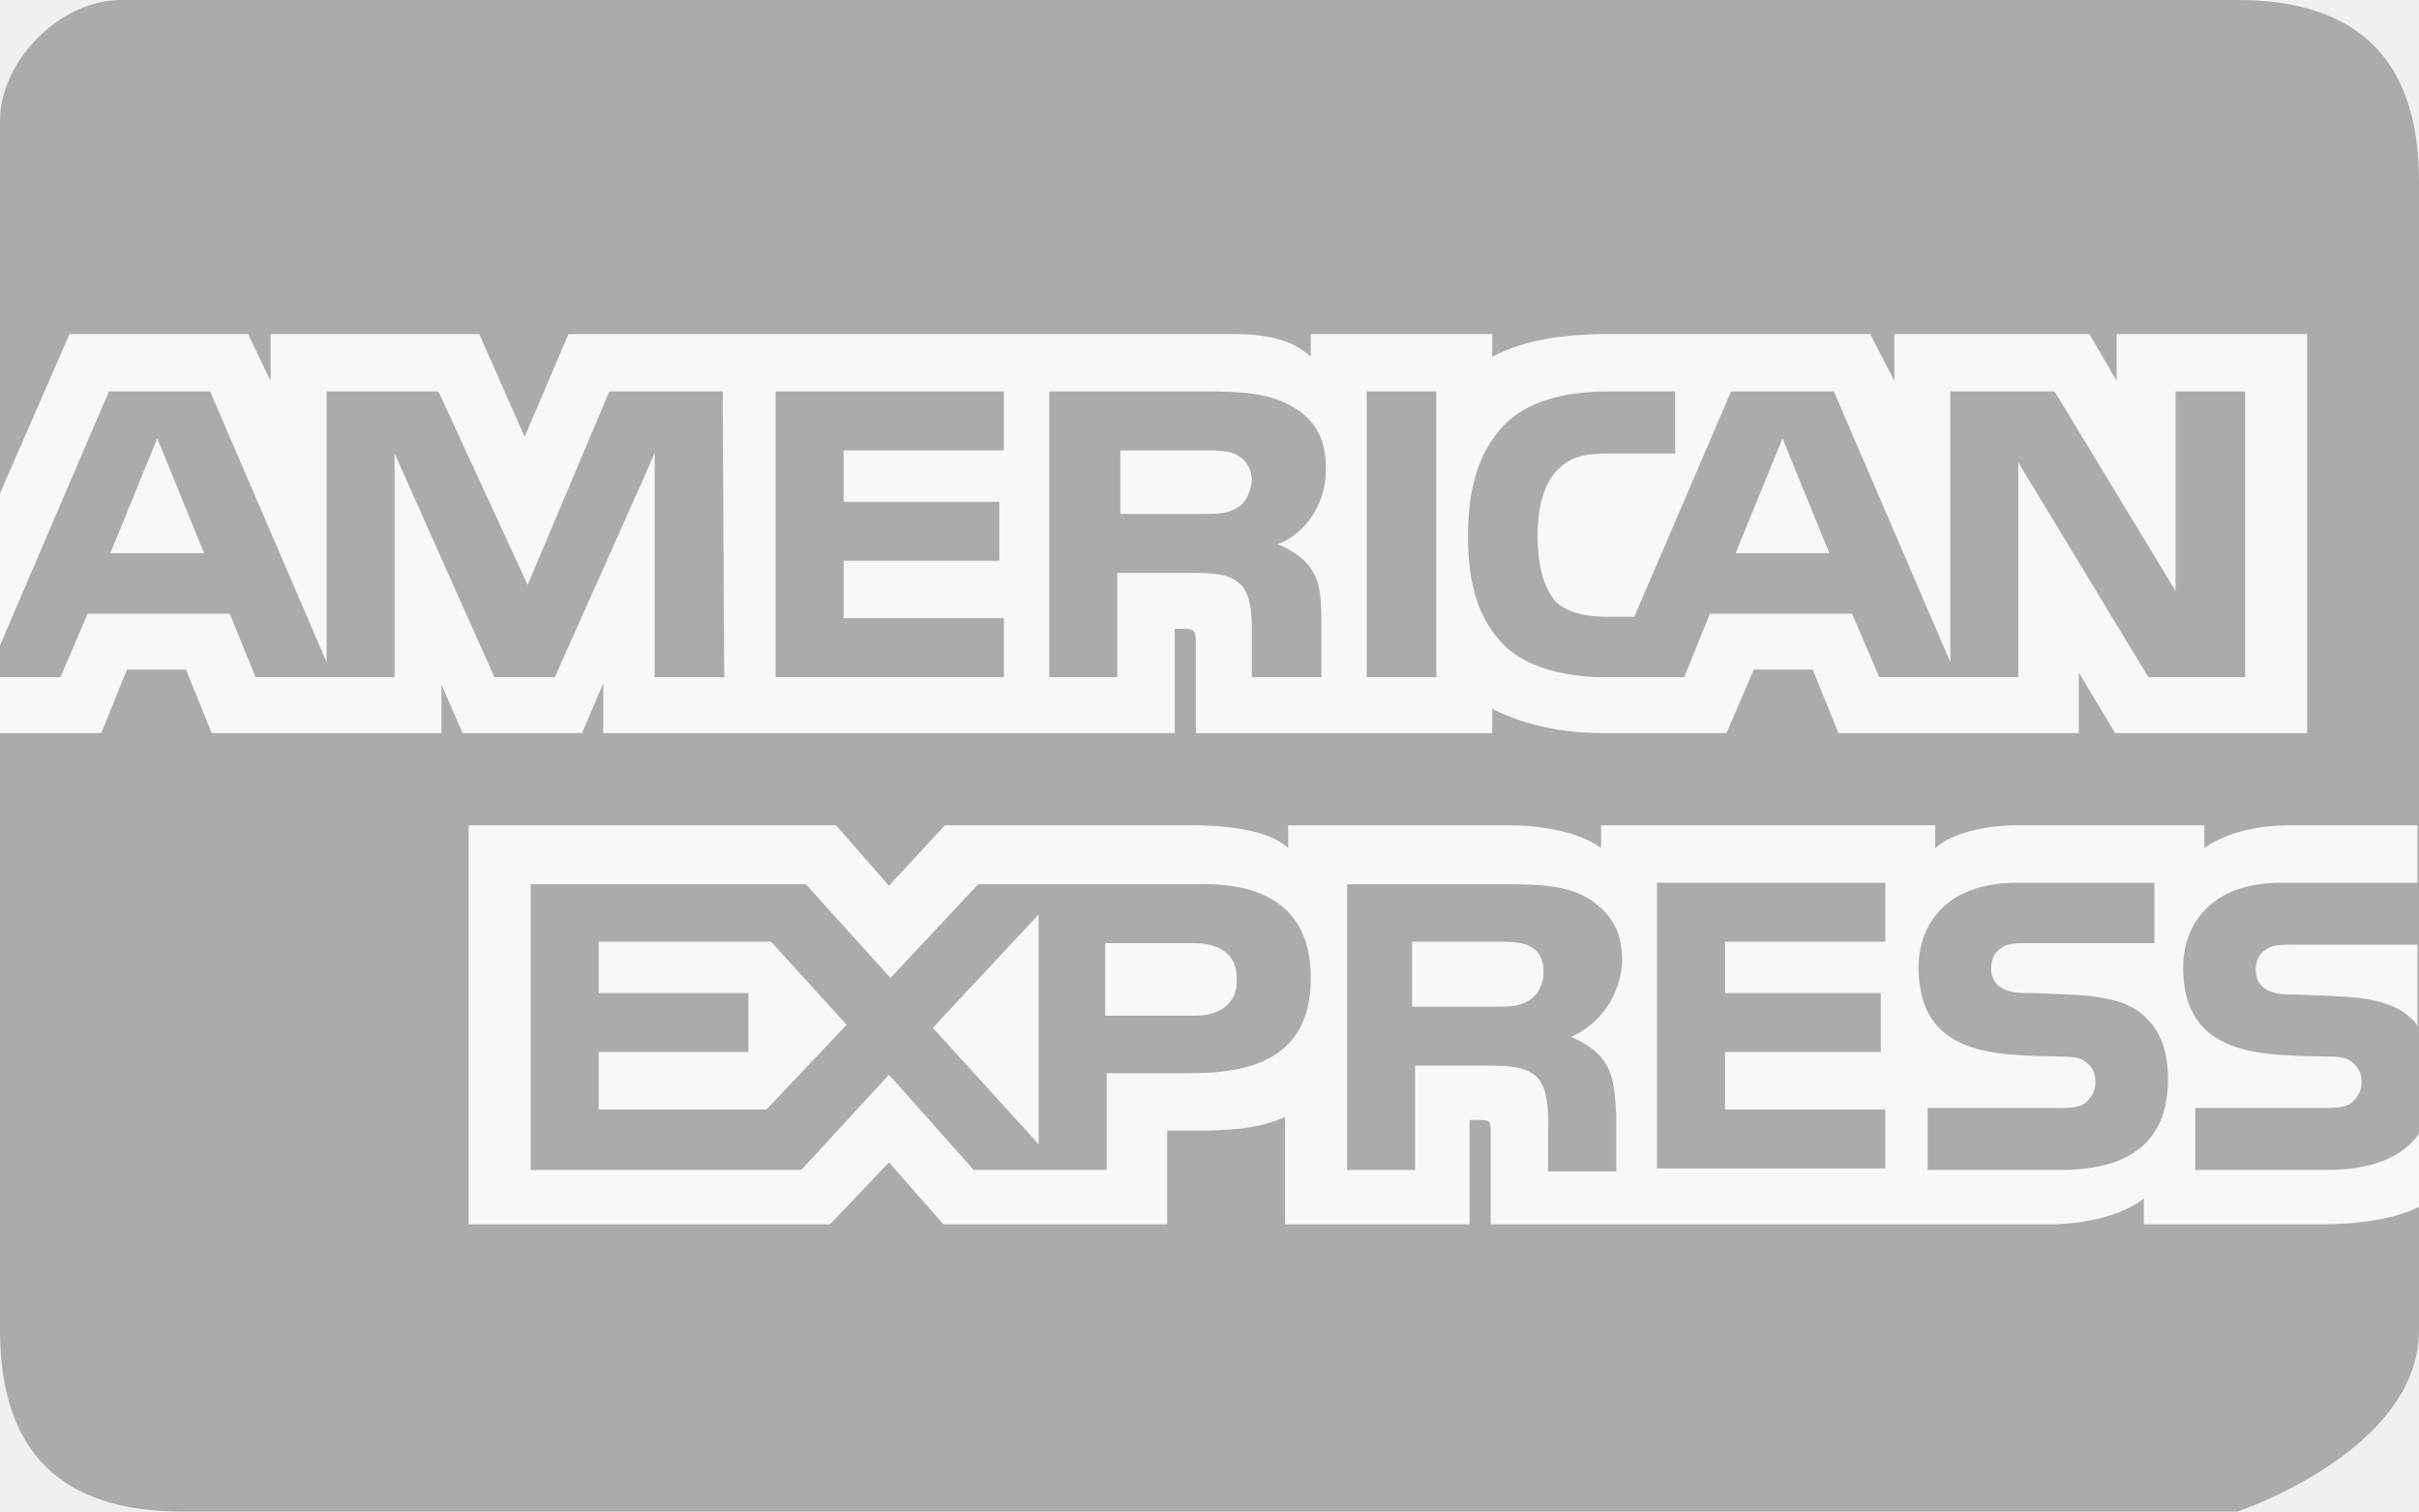
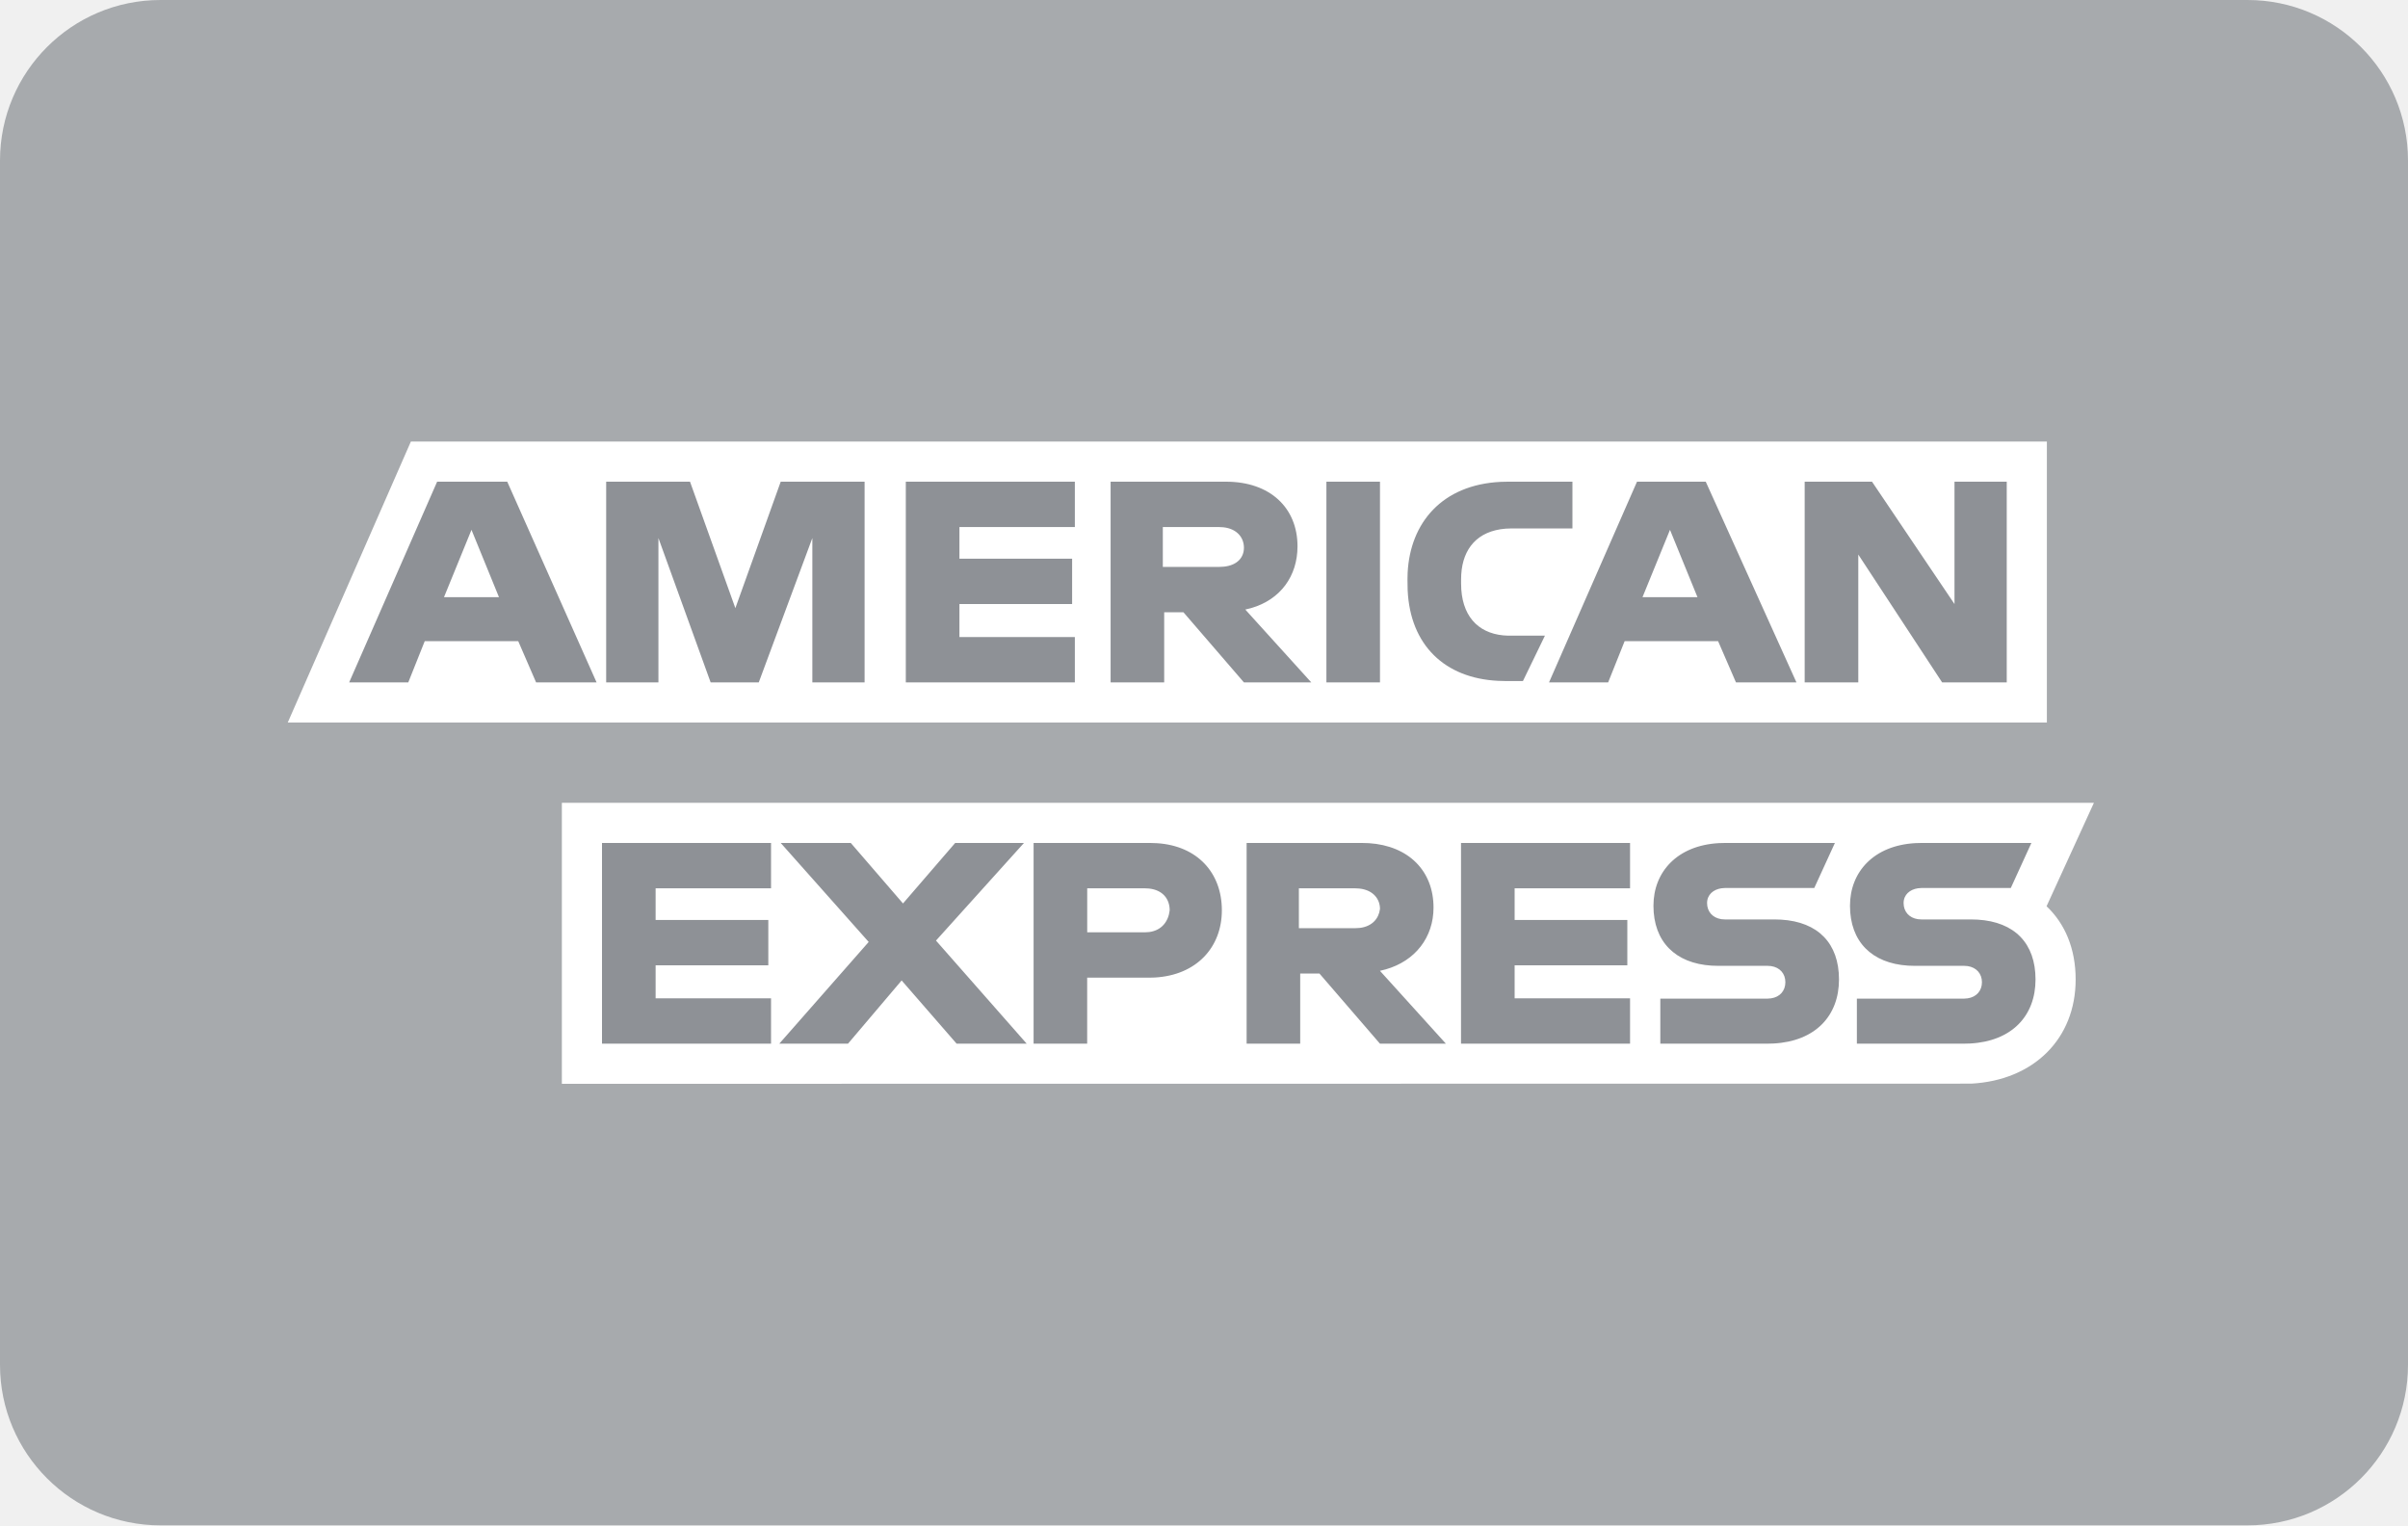
- <svg xmlns="http://www.w3.org/2000/svg" enable-background="new -225 347 160 100" opacity=".5" viewBox="-225 347 160 100">
-   <g transform="translate(-1)">
-     <path d="m-76 347c-8 0-92.7 0-140 0-4 0-8 4-8 8v80c0 8 4 12 12 12h136s12-4 12-12v-76c0-8-4-12-12-12z" fill="#666" />
-     <path d="m-210.5 383.6-3.1-7.6-3.1 7.6zm68.3-3c-.6.4-1.4.4-2.2.4h-5.5v-4.2h5.6c.8 0 1.6 0 2.1.3.6.3 1 .9 1 1.7-.1.8-.4 1.5-1 1.8 0 0 .6-.3 0 0zm39.2 3-3.1-7.6-3.1 7.6zm-73.1 8.2h-4.6v-14.8l-6.6 14.8h-4l-6.6-14.8v14.8h-9.2l-1.7-4.2h-9.4l-1.8 4.2h-4.9l8.1-18.9h6.7l7.7 17.9v-17.9h7.4l5.9 12.8 5.4-12.8h7.5zm18.5 0h-15.1v-18.9h15.1v3.9h-10.6v3.4h10.3v3.9h-10.3v3.8h10.6zm21.3-13.8c0 3-2 4.6-3.2 5 1 .4 1.8 1 2.2 1.6.6.9.7 1.8.7 3.5v3.7h-4.6v-2.4c0-1.1.1-2.8-.7-3.7-.7-.7-1.7-.8-3.3-.8h-4.9v6.9h-4.5v-18.9h10.4c2.3 0 4 .1 5.5.9s2.4 2 2.4 4.2zm7.3 13.8h-4.6v-18.9h4.6zm53.5 0h-6.4l-8.6-14.2v14.2h-9.2l-1.8-4.2h-9.4l-1.7 4.2h-5.3c-2.2 0-5-.5-6.6-2.1s-2.4-3.8-2.4-7.2c0-2.8.5-5.4 2.4-7.4 1.5-1.5 3.8-2.2 6.9-2.2h4.4v4.1h-4.3c-1.7 0-2.6.2-3.5 1.1-.8.8-1.3 2.3-1.3 4.3s.4 3.5 1.2 4.4c.7.7 2 1 3.2 1h2l6.4-14.9h6.8l7.7 17.9v-17.9h6.9l8 13.2v-13.2h4.6zm-149.5 3.7h7.7l1.7-4.2h3.9l1.7 4.2h15.2v-3.2l1.4 3.2h7.9l1.4-3.3v3.3h37.8v-6.9h.7c.5 0 .7.1.7.9v6h19.6v-1.6c1.6.8 4 1.6 7.3 1.6h8.2l1.8-4.2h3.9l1.7 4.2h15.9v-4l2.4 4h12.7v-26.4h-12.6v3.1l-1.8-3.1h-12.9v3.1l-1.6-3.1h-17.4c-2.9 0-5.5.4-7.6 1.5v-1.5h-12v1.5c-1.3-1.2-3.1-1.5-5.1-1.5h-44l-2.9 6.8-3-6.8h-13.8v3.1l-1.5-3.1h-11.8l-5.5 12.6zm161 14h-8.3c-.8 0-1.4 0-1.8.3-.5.3-.7.8-.7 1.4 0 .7.4 1.2 1 1.4.5.2 1 .2 1.7.2l2.5.1c2.5.1 4.1.5 5.1 1.5.2.1.3.3.4.5v-5.4zm0 12.5c-1.1 1.6-3.2 2.4-6.1 2.4h-8.7v-4.1h8.7c.9 0 1.5-.1 1.8-.5.3-.3.5-.7.5-1.2 0-.6-.2-1-.6-1.3-.3-.3-.8-.4-1.6-.4-4.3-.1-9.6.1-9.6-5.9 0-2.7 1.7-5.6 6.5-5.6h9v-3.8h-8.4c-2.5 0-4.4.6-5.7 1.5v-1.5h-12.4c-2 0-4.3.5-5.4 1.5v-1.5h-22.1v1.5c-1.8-1.3-4.7-1.5-6.1-1.5h-14.6v1.5c-1.4-1.3-4.5-1.5-6.4-1.5h-16.3l-3.7 4-3.5-4h-24.3v26.4h23.9l3.9-4.1 3.6 4.1h14.8v-6.2h1.5c2 0 4.3 0 6.3-.9v7.1h12.2v-6.9h.6c.7 0 .8 0 .8.8v6.1h37c2.3 0 4.8-.6 6.2-1.7v1.7h11.7c2.4 0 4.8-.3 6.6-1.2v-4.8zm-18-7.6c.9.9 1.4 2.1 1.4 4 0 4.1-2.5 6-7.1 6h-8.8v-4.1h8.8c.9 0 1.5-.1 1.8-.5.3-.3.5-.7.5-1.2 0-.6-.2-1-.6-1.3-.3-.3-.8-.4-1.6-.4-4.2-.1-9.5.1-9.5-5.9 0-2.7 1.7-5.6 6.5-5.6h9.1v4h-8.3c-.8 0-1.4 0-1.8.3-.5.3-.7.8-.7 1.4 0 .7.4 1.2 1 1.4.5.2 1 .2 1.8.2l2.4.1c2.4.1 4.1.5 5.1 1.6 0 0-1-1.1 0 0zm-40.9-1.2c-.6.4-1.4.4-2.2.4h-5.5v-4.3h5.6c.8 0 1.6 0 2.2.3s.9.9.9 1.7-.4 1.6-1 1.9c0 0 .6-.3 0 0zm2.8 2.4c1 .4 1.8 1 2.2 1.6.6.9.7 1.8.8 3.5v3.8h-4.5v-2.5c0-1.1.1-2.8-.7-3.7-.7-.7-1.7-.8-3.3-.8h-4.8v6.9h-4.5v-18.9h10.5c2.3 0 4 .1 5.4.9 1.4.9 2.3 2 2.3 4.2-.2 3-2.2 4.5-3.4 5 0 0 1.2-.5 0 0zm5.7-10.2h15.1v3.9h-10.6v3.4h10.3v3.9h-10.3v3.8h10.6v3.9h-15.1zm-30.6 8.8h-5.9v-4.8h5.9c1.6 0 2.8.7 2.8 2.3.1 1.6-1 2.5-2.8 2.5zm-10.3 8.5-7-7.7 7-7.5zm-18-2.3h-11.1v-3.8h9.9v-3.9h-9.9v-3.4h11.4l5 5.5zm36-8.7c0 5.3-3.9 6.3-7.9 6.3h-5.6v6.4h-8.8l-5.6-6.3-5.8 6.3h-17.9v-18.9h18.2l5.6 6.2 5.8-6.2h14.5c3.5-.1 7.5.9 7.5 6.2z" fill="#fff" />
+ <svg xmlns="http://www.w3.org/2000/svg" width="60" height="38">
+   <g fill="none" fill-rule="evenodd">
+     <rect fill="#A7AAAD" width="60" height="38" rx="4" />
+     <path d="M52.174 20l-1.18 2.577c.461.434.725 1.06.725 1.824 0 1.471-1.039 2.511-2.603 2.595L14 27v-7h38.174zm-1.172-9v7H7.17l3.068-7h40.764z" fill="#FFF" />
+     <path d="M50.616 21h-2.74l-.15.004c-1.037.058-1.63.716-1.63 1.56 0 .9.55 1.435 1.447 1.492l.162.005h1.233l.088.006c.222.033.358.19.358.402 0 .212-.136.37-.358.402l-.088.007h-2.67V26h2.67l.151-.004c1.037-.055 1.63-.686 1.63-1.595 0-.9-.52-1.435-1.442-1.491l-.167-.005h-1.233l-.088-.006c-.222-.033-.357-.19-.357-.402 0-.209.157-.339.357-.368l.088-.007h2.226L50.616 21zm-4.897 0h-2.74l-.15.004c-1.037.058-1.63.716-1.63 1.56 0 .9.55 1.435 1.447 1.492l.162.005h1.233l.088.006c.222.033.357.19.357.402 0 .212-.135.37-.357.402l-.088.007H41.37V26h2.671l.151-.004c1.037-.055 1.63-.686 1.63-1.595 0-.9-.52-1.435-1.443-1.491l-.167-.005H42.98l-.087-.006c-.222-.033-.358-.19-.358-.402 0-.209.158-.339.357-.368l.088-.007h2.226L45.72 21zm-26.507 0H15v5h4.212v-1.13h-2.876v-.822h2.808v-1.13h-2.808v-.788h2.876V21zm21.404 0h-4.212v5h4.212v-1.13H37.74v-.822h2.808v-1.13H37.74v-.788h2.876V21zm-6.678 0h-2.876v5h1.335v-1.747h.48L34.384 26h1.643l-1.643-1.815.141-.035c.74-.21 1.194-.8 1.194-1.54 0-.909-.615-1.54-1.611-1.605l-.17-.005zm-5.274 0h-2.91v5h1.335v-1.644h1.541l.145-.004c1.044-.059 1.67-.757 1.67-1.674 0-.94-.615-1.605-1.611-1.672l-.17-.006zM21.2 21h-1.747l2.192 2.466L19.418 26h1.712l1.336-1.575L23.836 26h1.746l-2.26-2.568L25.514 21H23.8L22.5 22.507 21.199 21zm7.328 1.13l.099.005c.345.036.518.26.518.543-.031.277-.2.5-.509.541l-.108.007H27.09V22.13h1.438zm5.24 0l.107.006c.34.038.51.259.51.508-.03.243-.197.433-.498.472l-.119.007h-1.404v-.993h1.404zM46.645 12h-1.678v5h1.336v-3.185L48.392 17h1.61v-5H48.7v3.048L46.645 12zm-4.143 0h-1.713l-2.192 5h1.473l.411-1.027h2.329L43.255 17h1.507l-2.26-5zm-8.117 0H33.05v5h1.335v-5zm-3.835 0h-2.877v5h1.335v-1.747h.48L30.995 17h1.678l-1.644-1.815.141-.035c.736-.21 1.16-.8 1.16-1.54 0-.96-.685-1.61-1.78-1.61zm-3.768 0H22.57v5h4.212v-1.13h-2.876v-.822h2.808v-1.13h-2.808v-.788h2.876V12zm-9.589 0h-2.089v5h1.302v-3.596L17.707 17h1.199l1.335-3.596V17h1.302v-5h-2.09l-1.13 3.15-1.13-3.15zm-4.554 0h-1.747L8.7 17h1.473l.41-1.027h2.33L13.358 17h1.507l-2.226-5zm26.54 0H37.57l-.173.004c-1.467.07-2.26 1.022-2.323 2.264l-.004.164.004.265c.062 1.38.93 2.199 2.253 2.264l.175.005h.445l.548-1.13h-.917c-.67-.016-1.114-.407-1.167-1.149l-.005-.153v-.102l.004-.124c.04-.64.401-1.082 1.106-1.138l.157-.006h1.507V12zm2.432 1.199l.685 1.678h-1.37l.685-1.678zm-29.863 0l.685 1.678h-1.37l.685-1.678zm18.63-.069l.107.006c.34.038.51.259.51.508 0 .246-.167.438-.5.473l-.117.006h-1.404v-.993h1.404z" fill="#8E9196" />
  </g>
</svg>
